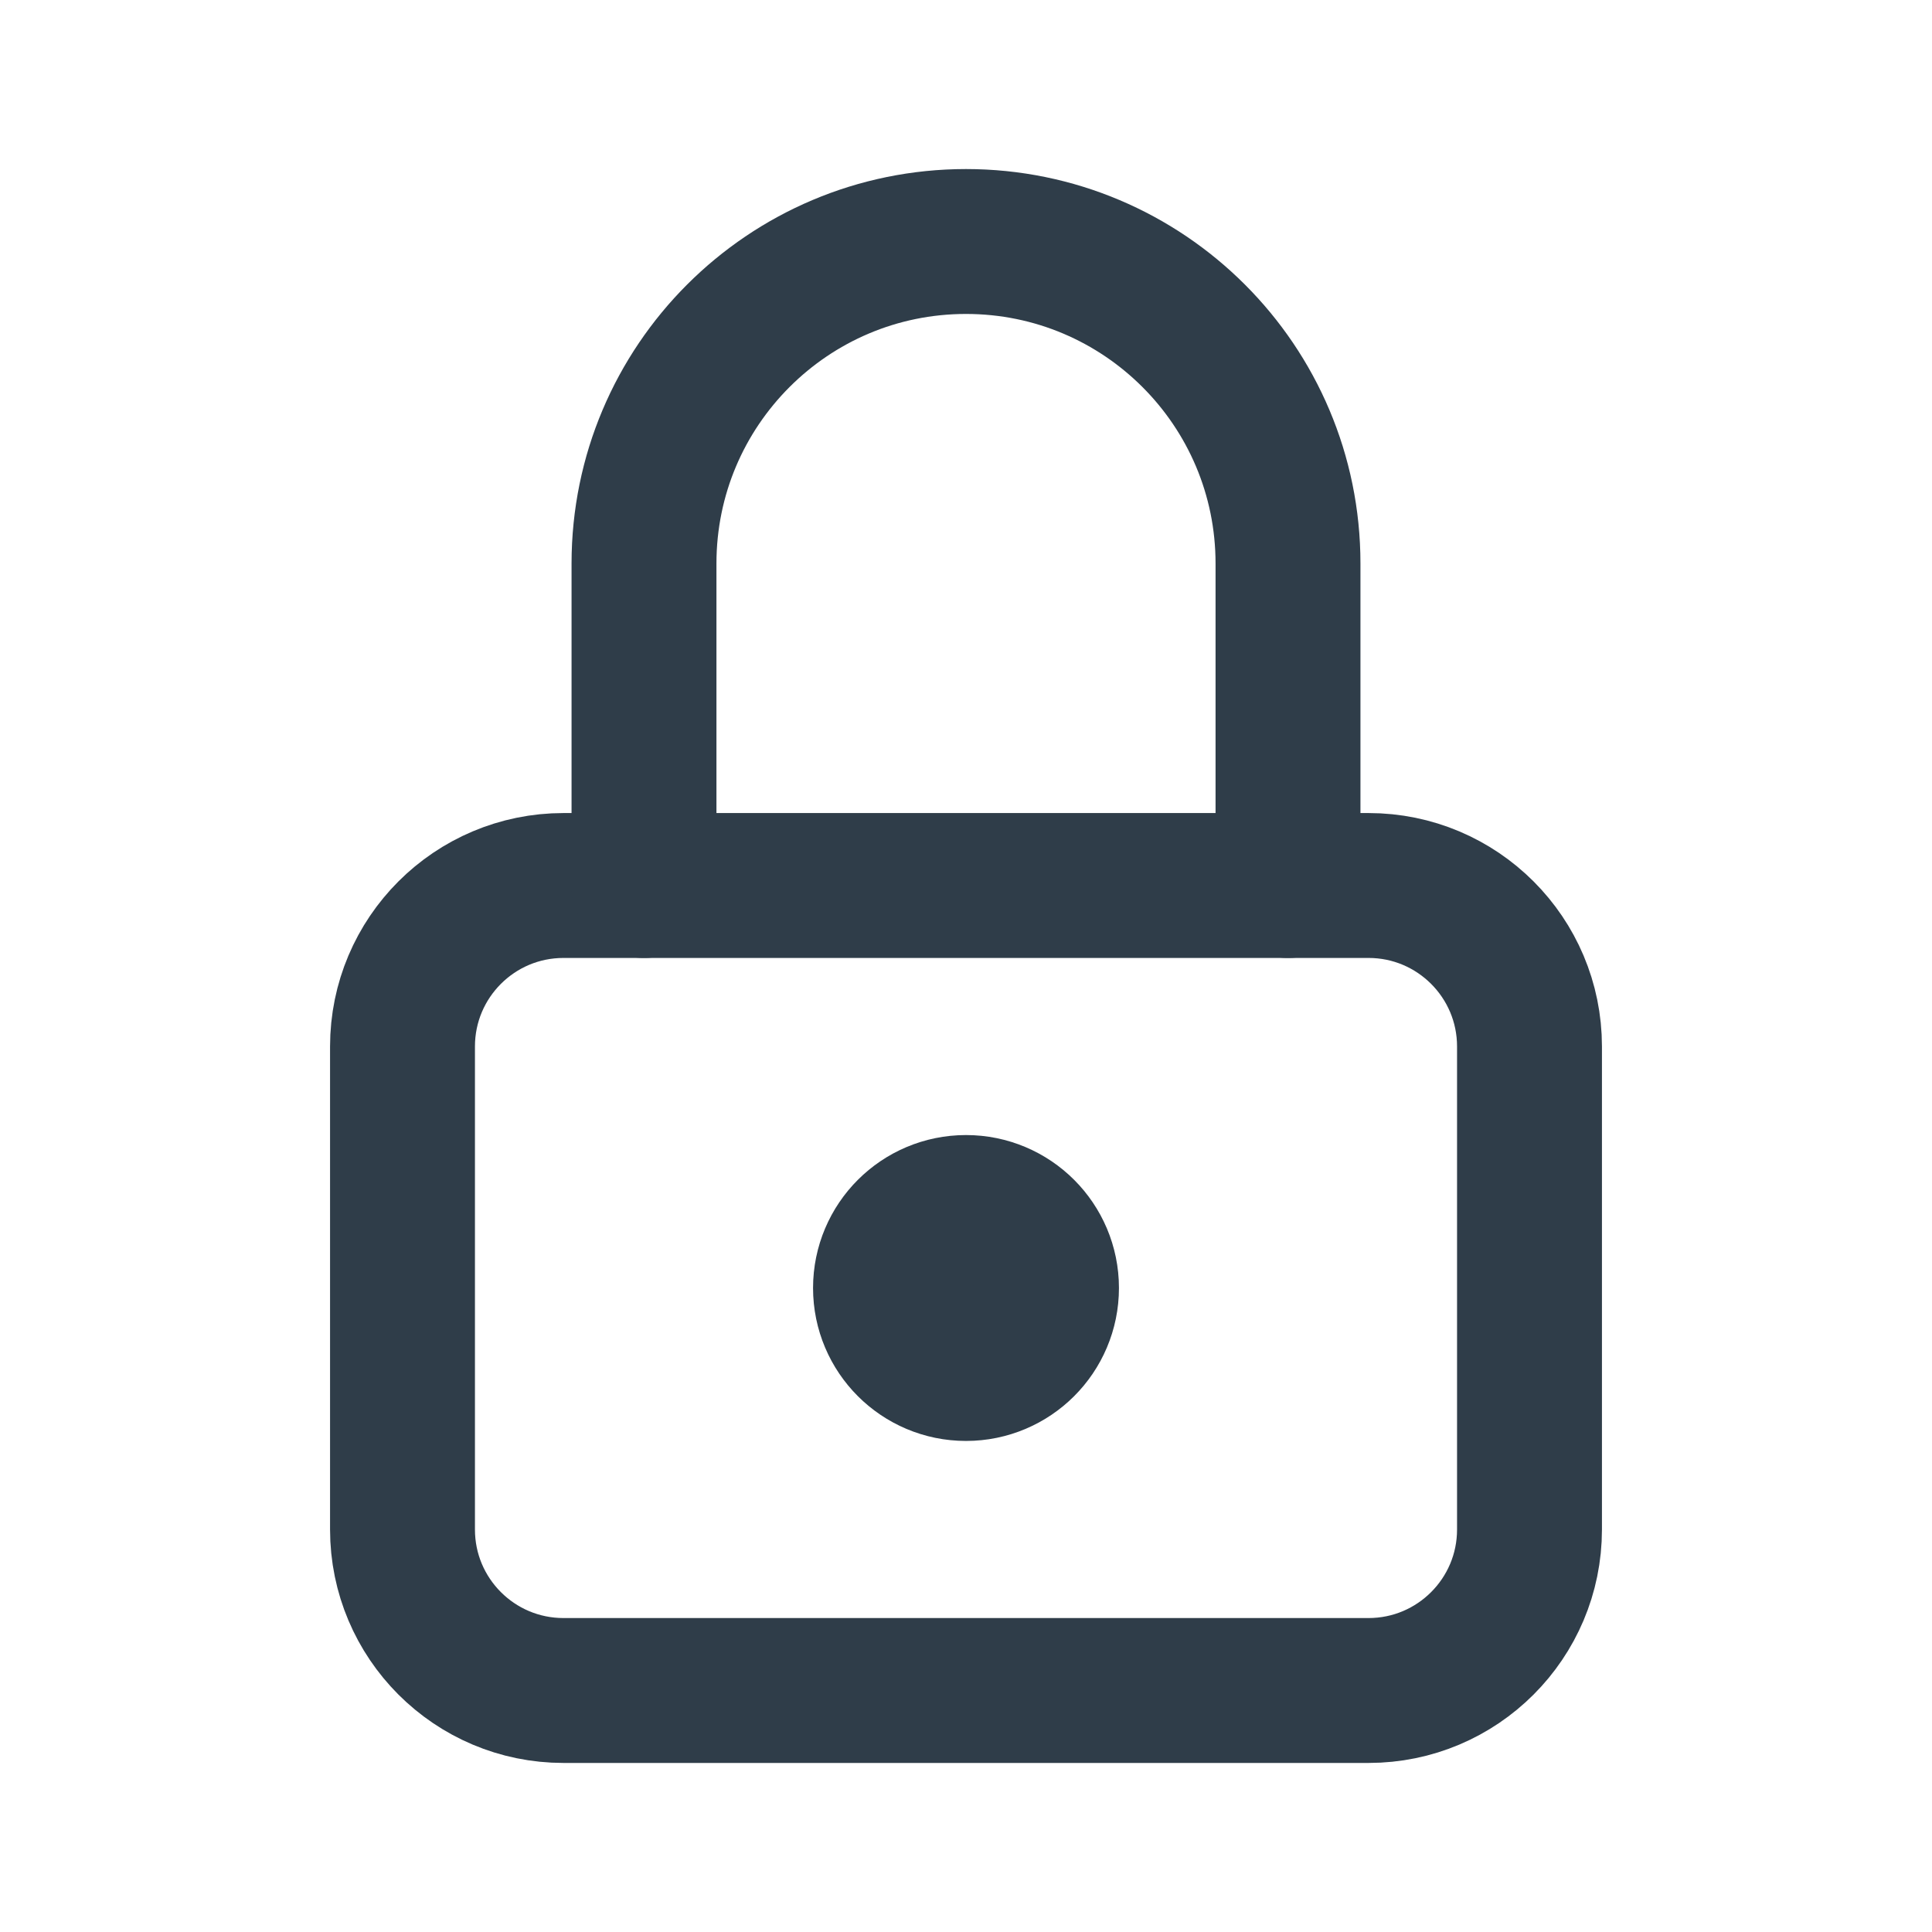
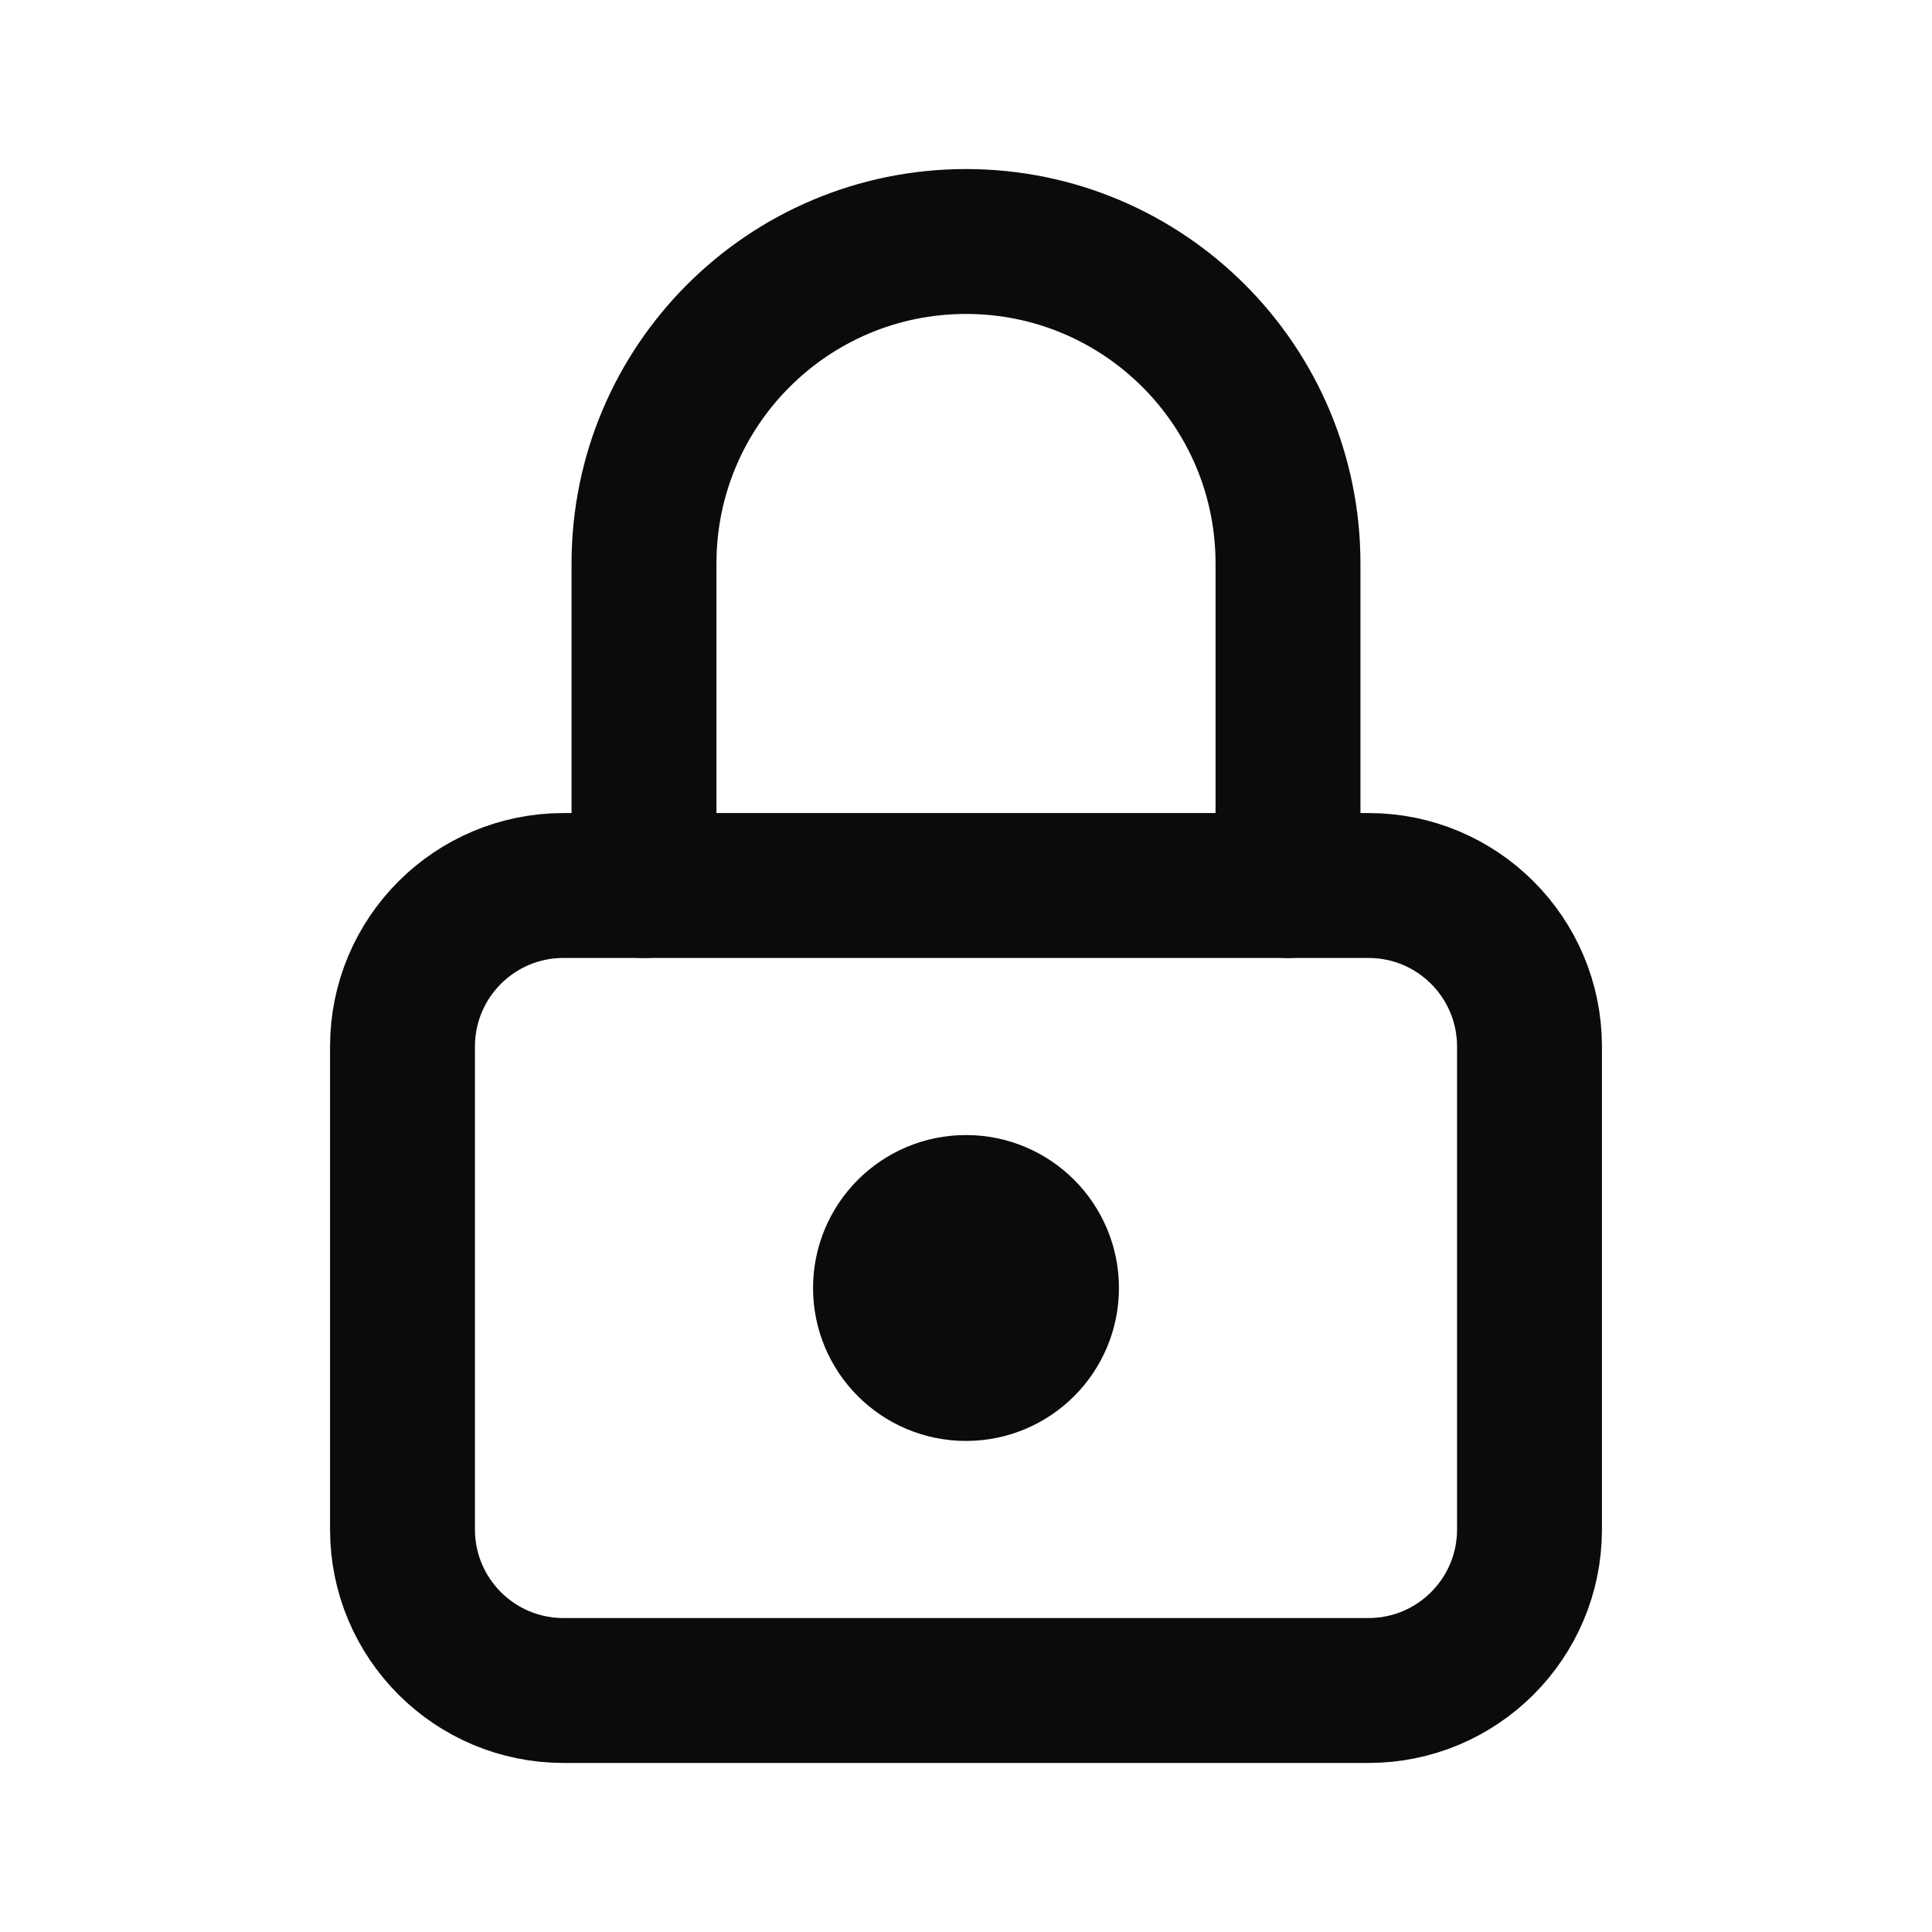
- <svg xmlns="http://www.w3.org/2000/svg" viewBox="0 0 24 24" fill="none" stroke="#2f3d49" stroke-width="1.8" stroke-linecap="round" stroke-linejoin="round">
+ <svg xmlns="http://www.w3.org/2000/svg" viewBox="0 0 24 24" fill="none" stroke="#0c0a0b" stroke-width="1.8" stroke-linecap="round" stroke-linejoin="round">
  <rect x="5" y="11" width="14" height="10" rx="2" />
  <path d="M8 11V7a4 4 0 0 1 8 0v4" />
-   <circle cx="12" cy="16" r="1" fill="#2f3d49" />
+   <circle cx="12" cy="16" r="1" fill="#0c0a0b" />
</svg>
